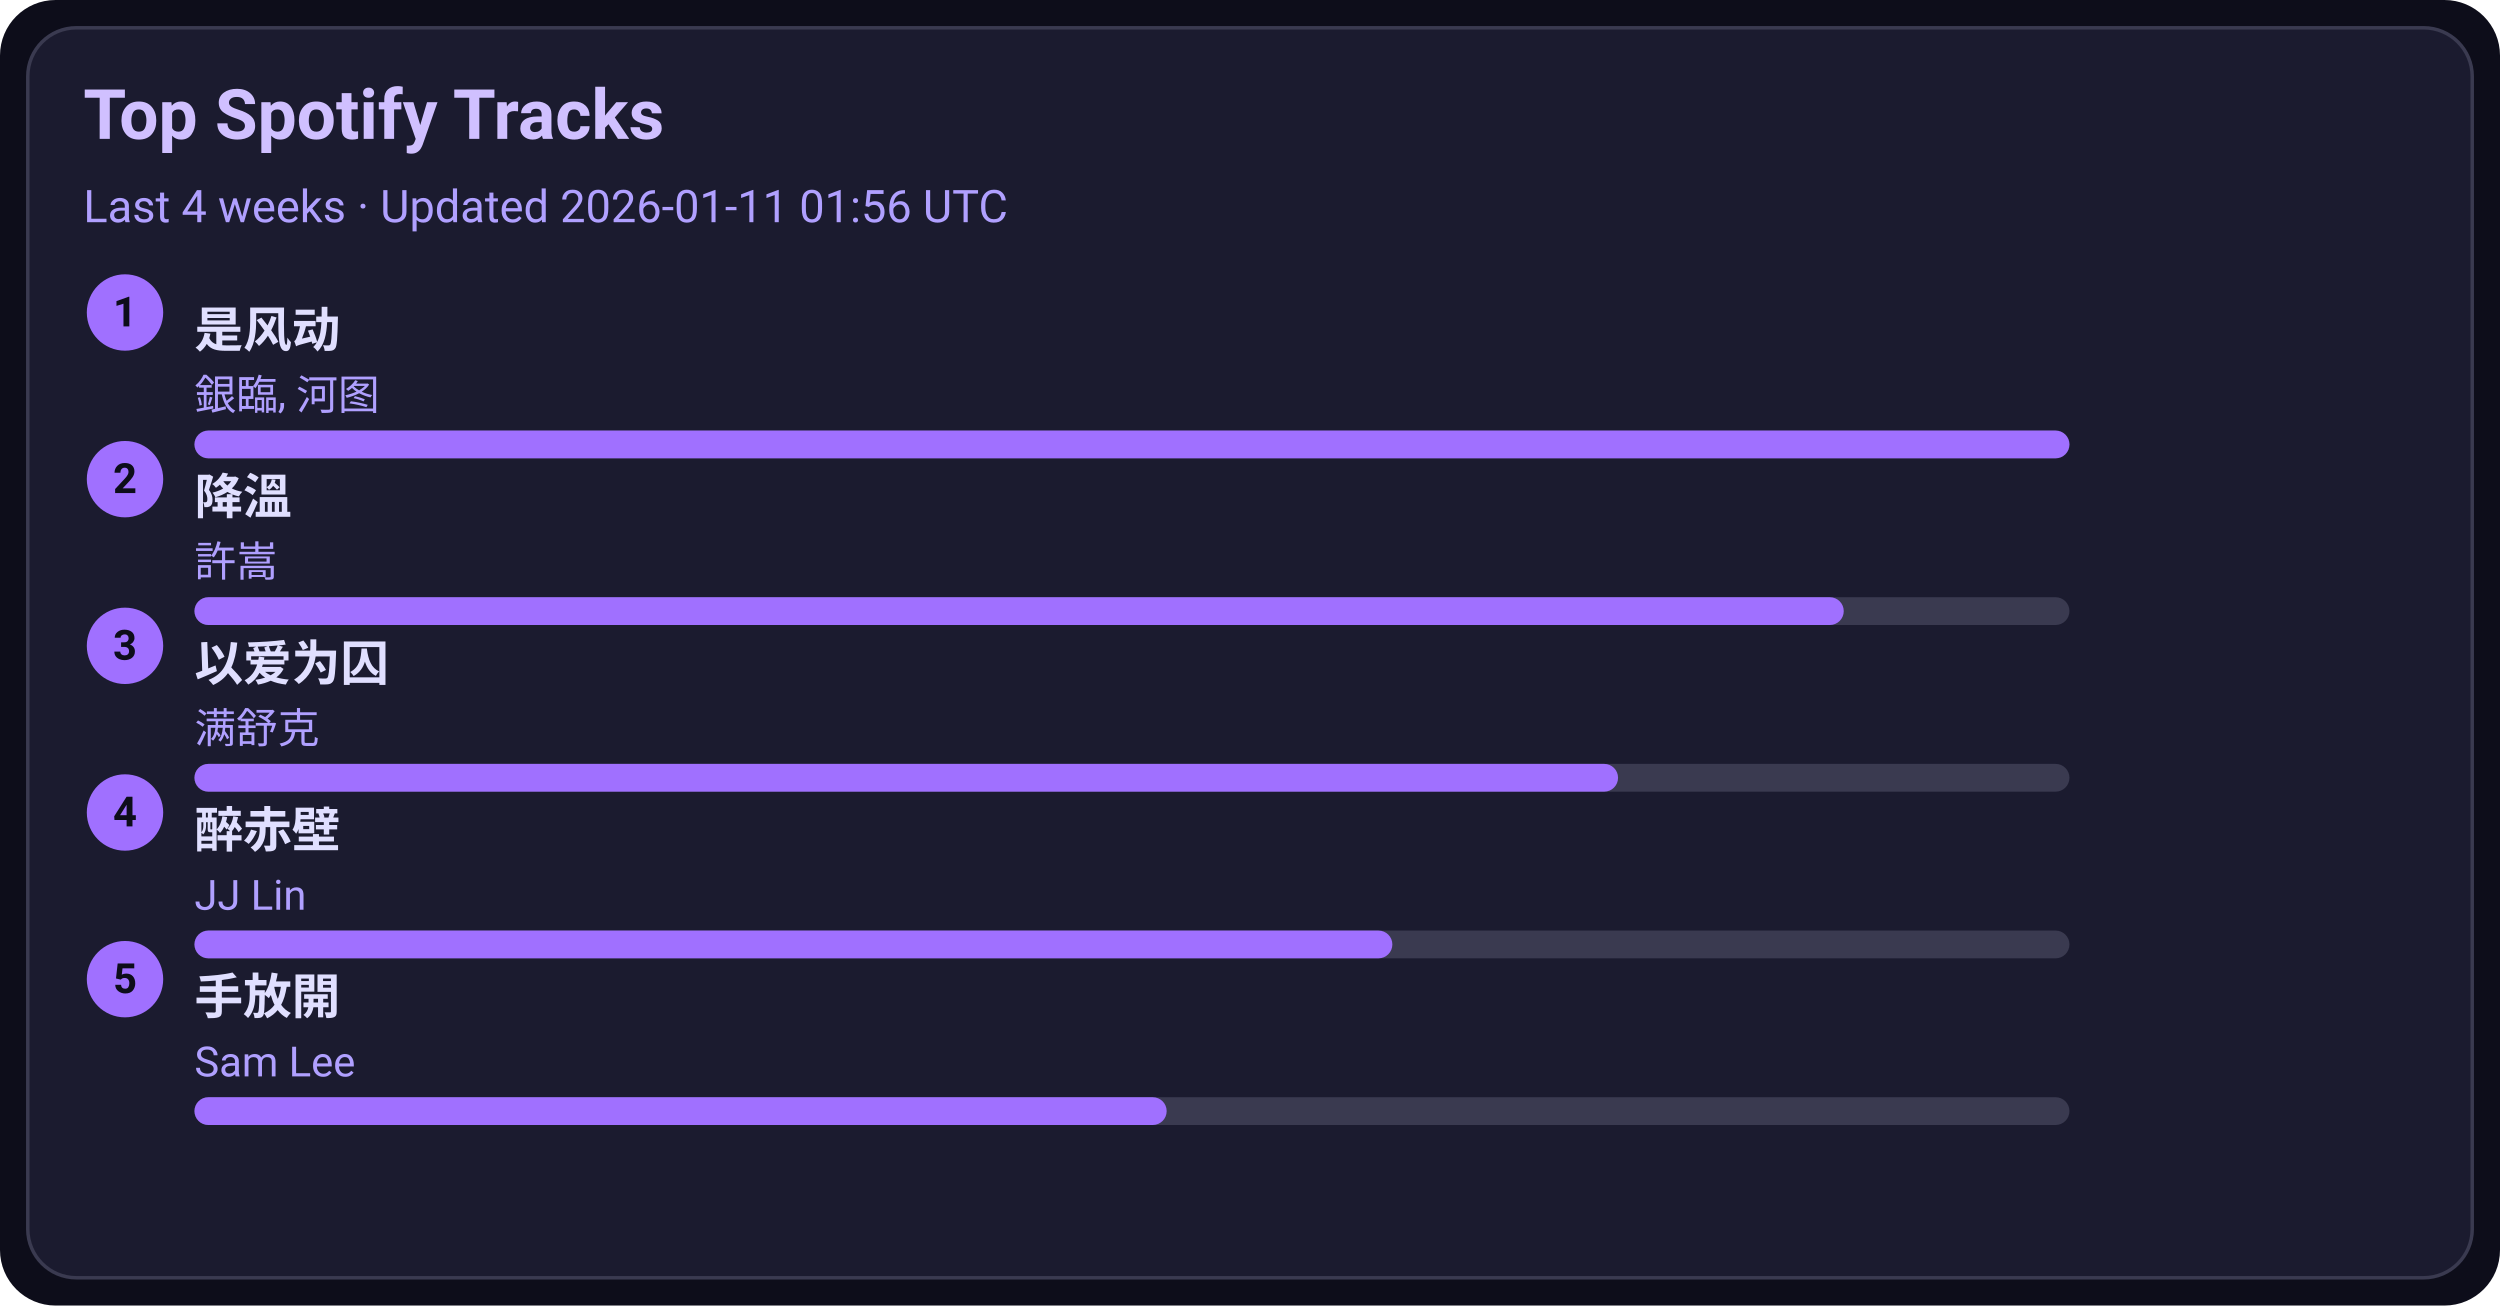
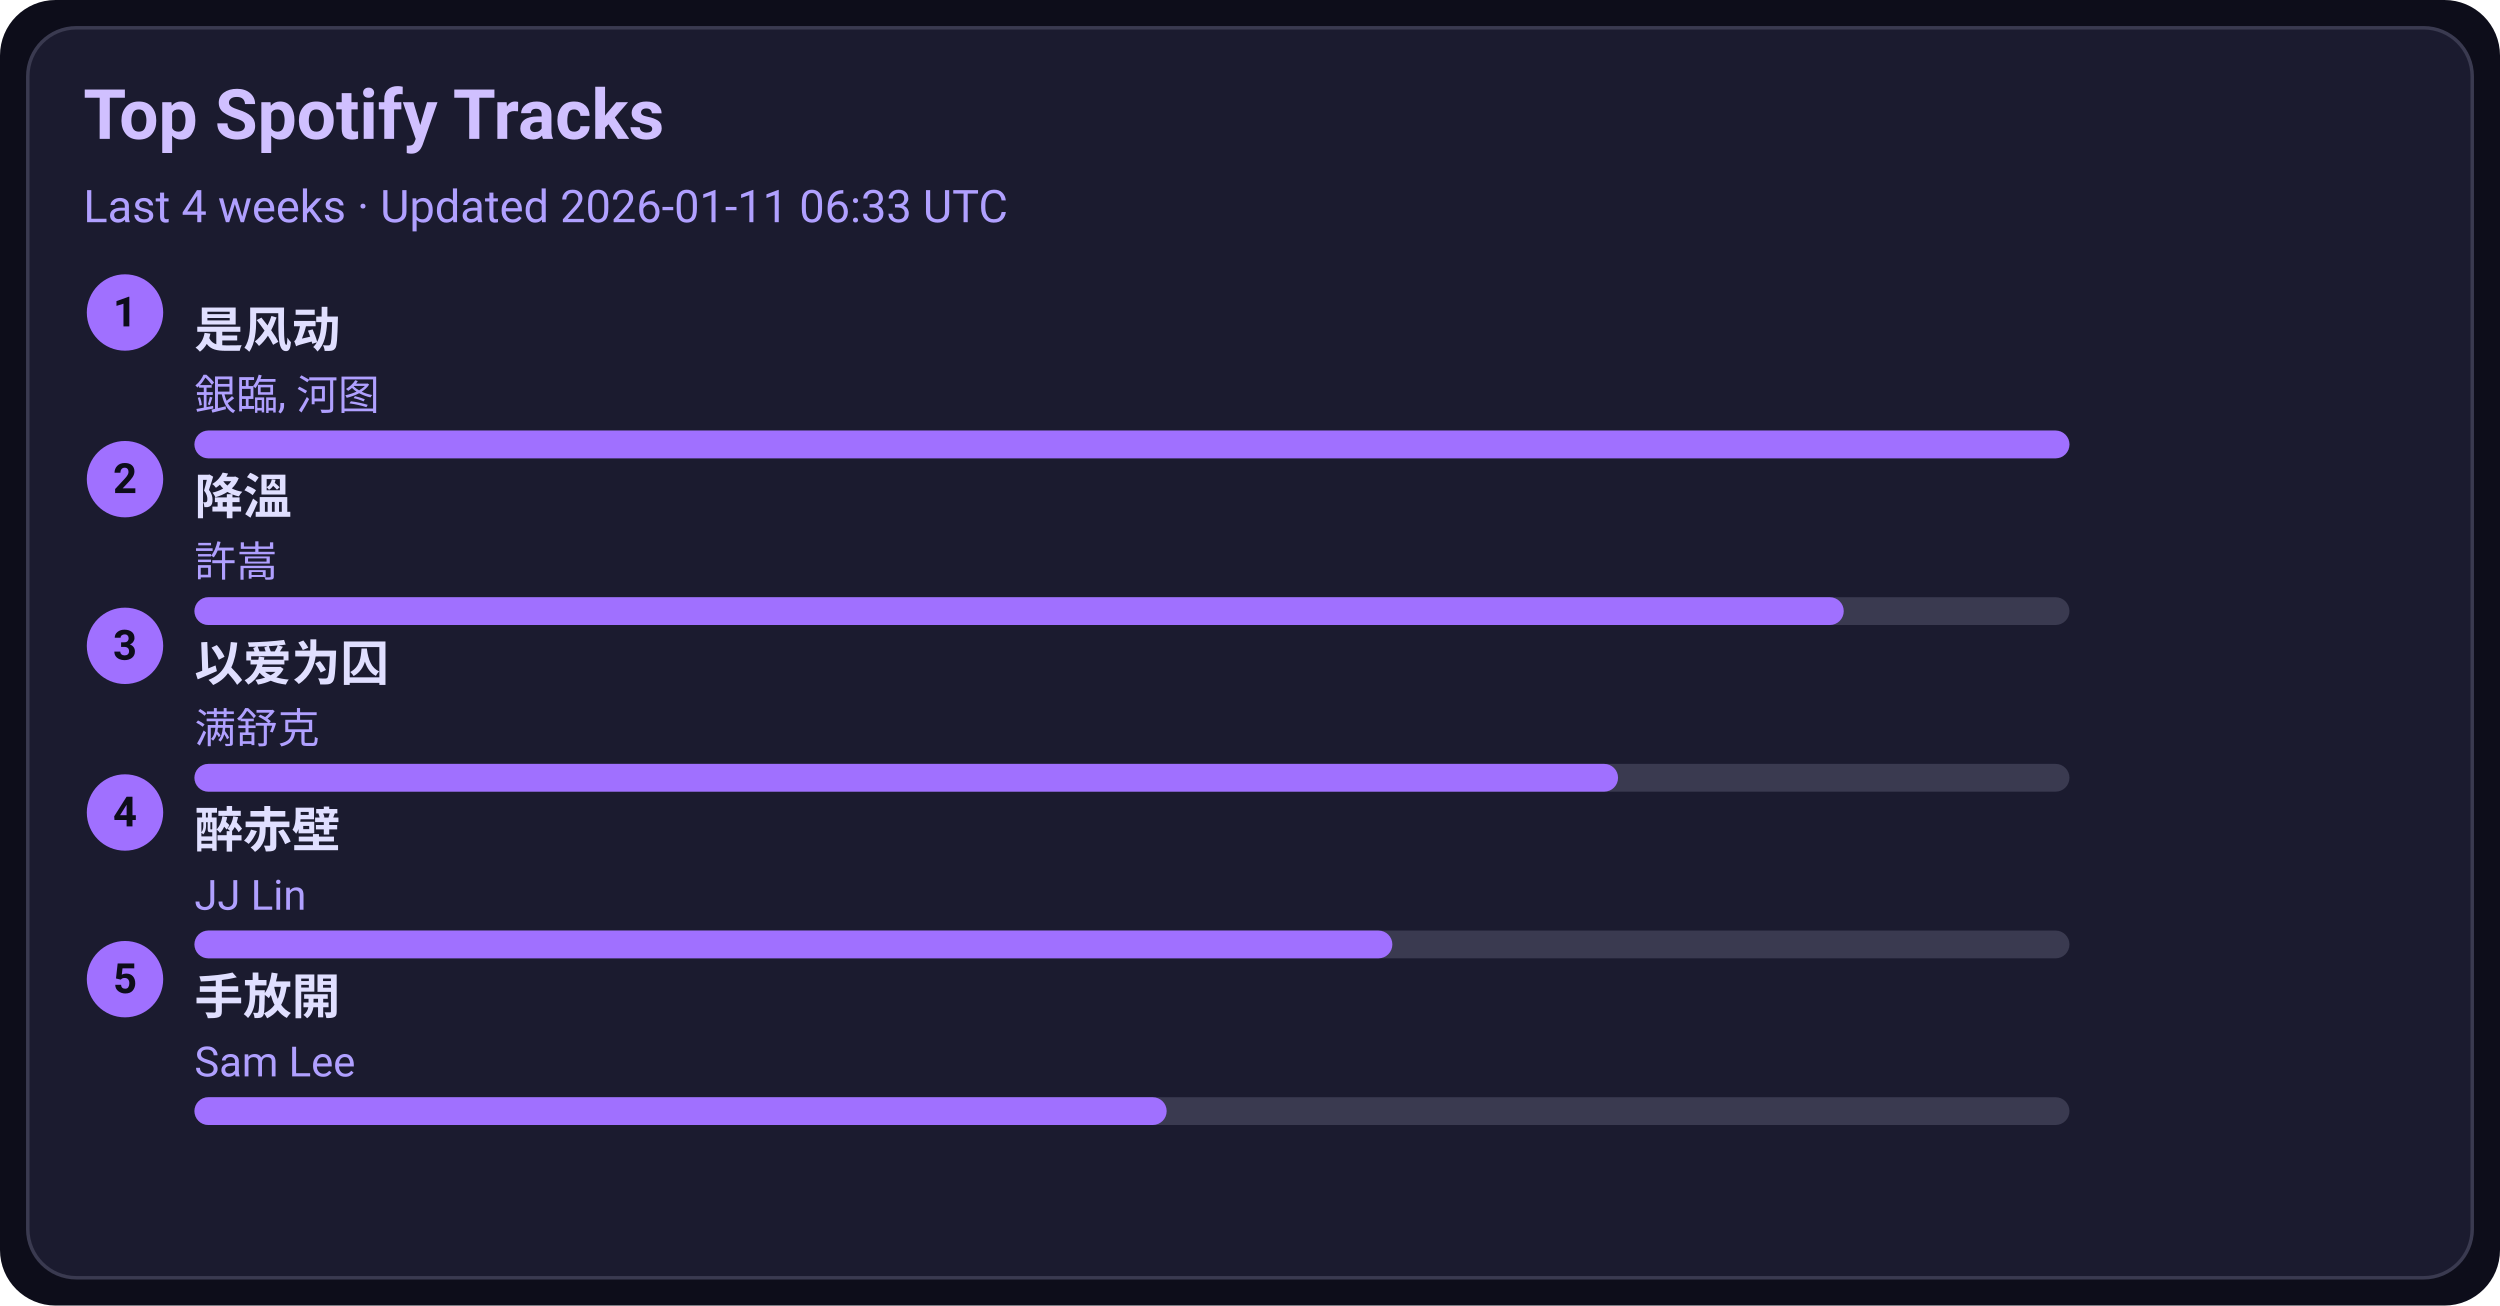
<svg xmlns="http://www.w3.org/2000/svg" width="720" height="376" viewBox="0 0 720 376">
  <style>text{font-family:-apple-system,BlinkMacSystemFont,Segoe UI,Roboto,Ubuntu,Helvetica Neue,Arial,Noto Sans,sans-serif}</style>
  <rect width="720" height="376" rx="16" fill="#0d0d1a" />
  <rect x="8" y="8" width="704" height="360" rx="14" fill="#1b1b2f" stroke="#3a3a50" />
  <text x="24" y="40" font-size="20" fill="#d0c0ff" font-weight="600">Top Spotify Tracks</text>
-   <text x="24" y="64" font-size="13" fill="#b0a0ff">Last 4 weeks · Updated 2026-01-11 01:56 UTC</text>
+   <text x="24" y="64" font-size="13" fill="#b0a0ff">Last 4 weeks · Updated 2026-01-11 06:33 UTC</text>
  <circle cx="36" cy="90" r="11" fill="#a070ff" />
  <text x="36" y="94" text-anchor="middle" font-size="12" fill="#0d0d1a" font-weight="700">1</text>
  <a href="https://open.spotify.com/track/3lePQ8c4jq7bTePsXEmslh" target="_blank" rel="noopener noreferrer">
    <text x="56" y="100" font-size="14" fill="#e0dfff" font-weight="600">是风动</text>
  </a>
  <text x="56" y="118" font-size="12" fill="#b0a0ff">銀臨, 河图</text>
  <rect x="56" y="124" width="540" height="8" rx="4" fill="#3a3a50" />
  <rect x="56" y="124" width="540" height="8" rx="4" fill="#a070ff" />
  <circle cx="36" cy="138" r="11" fill="#a070ff" />
  <text x="36" y="142" text-anchor="middle" font-size="12" fill="#0d0d1a" font-weight="700">2</text>
  <a href="https://open.spotify.com/track/2q9uhrOfyOnBa3oWR1PfYT" target="_blank" rel="noopener noreferrer">
    <text x="56" y="148" font-size="14" fill="#e0dfff" font-weight="600">降溫</text>
  </a>
  <text x="56" y="166" font-size="12" fill="#b0a0ff">許嵩</text>
  <rect x="56" y="172" width="540" height="8" rx="4" fill="#3a3a50" />
  <rect x="56" y="172" width="475" height="8" rx="4" fill="#a070ff" />
  <circle cx="36" cy="186" r="11" fill="#a070ff" />
  <text x="36" y="190" text-anchor="middle" font-size="12" fill="#0d0d1a" font-weight="700">3</text>
  <a href="https://open.spotify.com/track/0RW2LEfGQK5BaIho6sSLqf" target="_blank" rel="noopener noreferrer">
    <text x="56" y="196" font-size="14" fill="#e0dfff" font-weight="600">以爱为囚</text>
  </a>
  <text x="56" y="214" font-size="12" fill="#b0a0ff">满舒克</text>
  <rect x="56" y="220" width="540" height="8" rx="4" fill="#3a3a50" />
  <rect x="56" y="220" width="410" height="8" rx="4" fill="#a070ff" />
  <circle cx="36" cy="234" r="11" fill="#a070ff" />
  <text x="36" y="238" text-anchor="middle" font-size="12" fill="#0d0d1a" font-weight="700">4</text>
  <a href="https://open.spotify.com/track/69lAYqbyHL1A0gctdLd9WV" target="_blank" rel="noopener noreferrer">
    <text x="56" y="244" font-size="14" fill="#e0dfff" font-weight="600">醉赤壁</text>
  </a>
  <text x="56" y="262" font-size="12" fill="#b0a0ff">JJ Lin</text>
  <rect x="56" y="268" width="540" height="8" rx="4" fill="#3a3a50" />
  <rect x="56" y="268" width="345" height="8" rx="4" fill="#a070ff" />
  <circle cx="36" cy="282" r="11" fill="#a070ff" />
  <text x="36" y="286" text-anchor="middle" font-size="12" fill="#0d0d1a" font-weight="700">5</text>
  <a href="https://open.spotify.com/track/2Dd9EXYXI2NNrLG61OtWQv" target="_blank" rel="noopener noreferrer">
    <text x="56" y="292" font-size="14" fill="#e0dfff" font-weight="600">手放開</text>
  </a>
  <text x="56" y="310" font-size="12" fill="#b0a0ff">Sam Lee</text>
  <rect x="56" y="316" width="540" height="8" rx="4" fill="#3a3a50" />
  <rect x="56" y="316" width="280" height="8" rx="4" fill="#a070ff" />
</svg>
